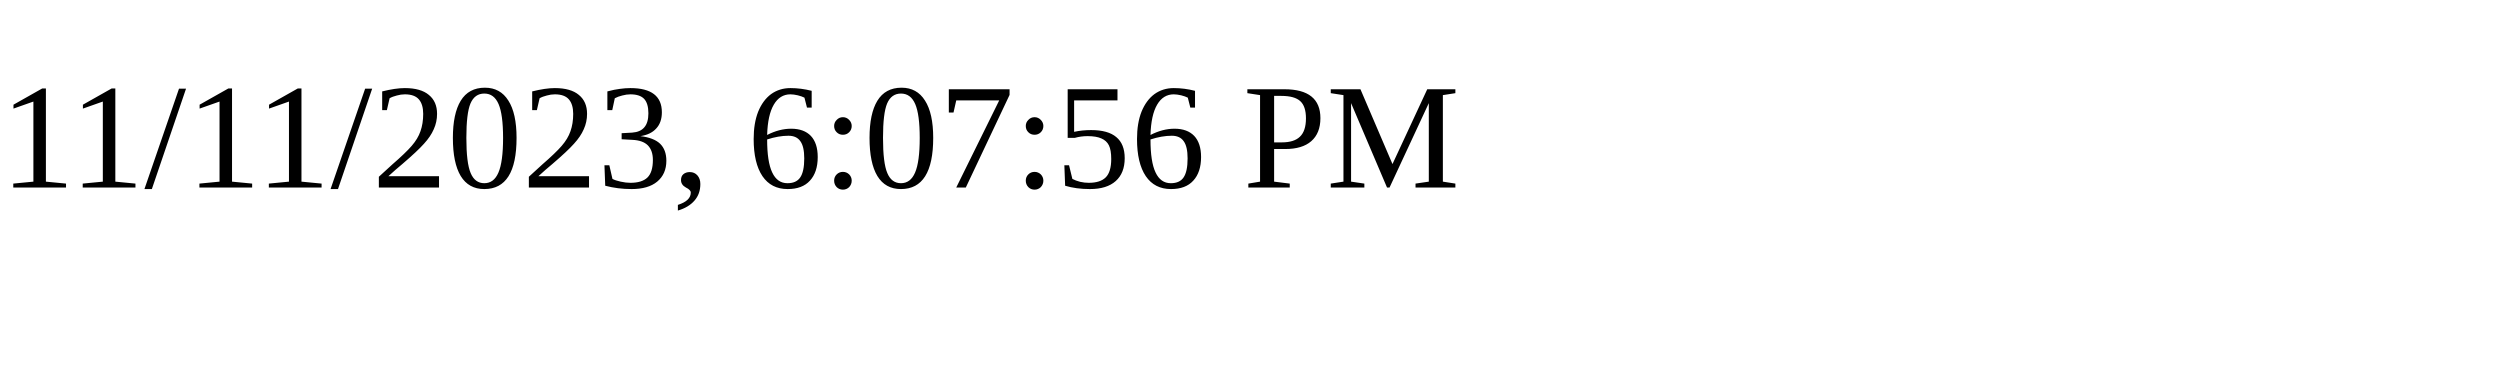
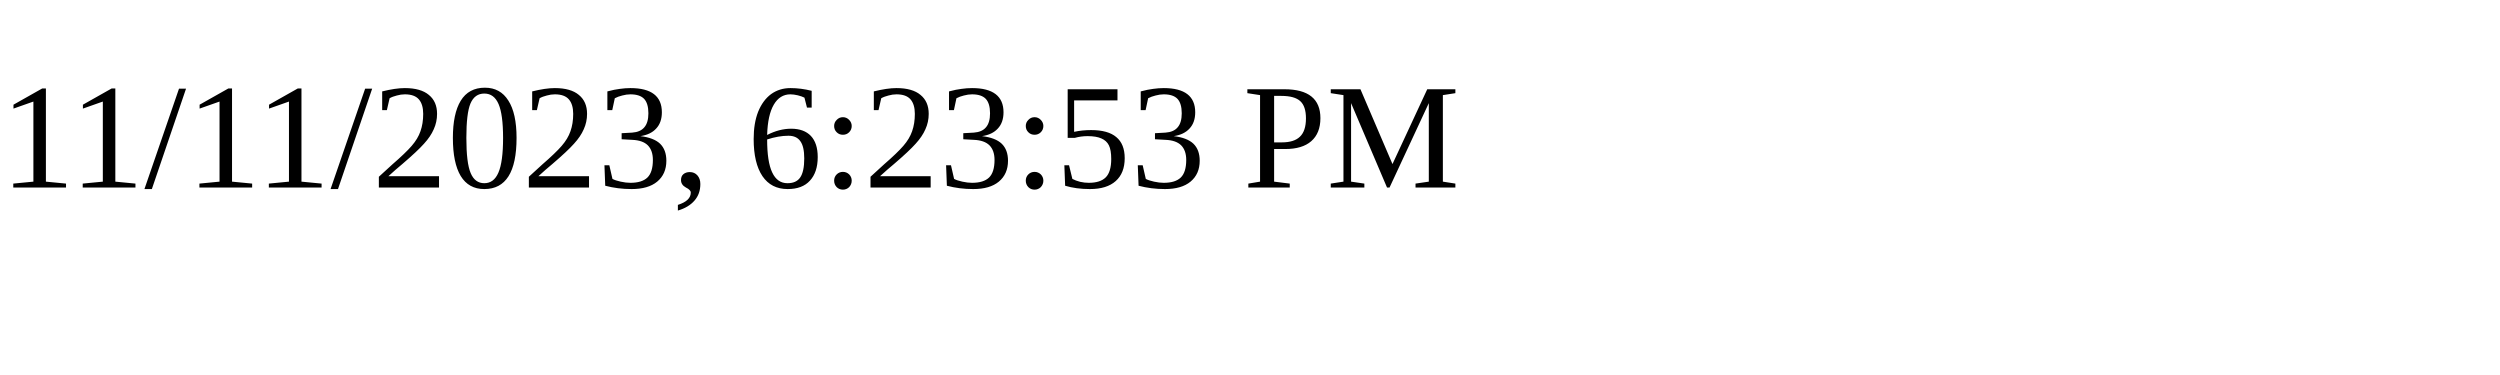
<svg xmlns="http://www.w3.org/2000/svg" height="30" width="200">
-   <text x="0" y="15">11/11/2023, 6:07:56 PM</text>
+   <text x="0" y="15">11/11/2023, 6:23:53 PM</text>
</svg>
